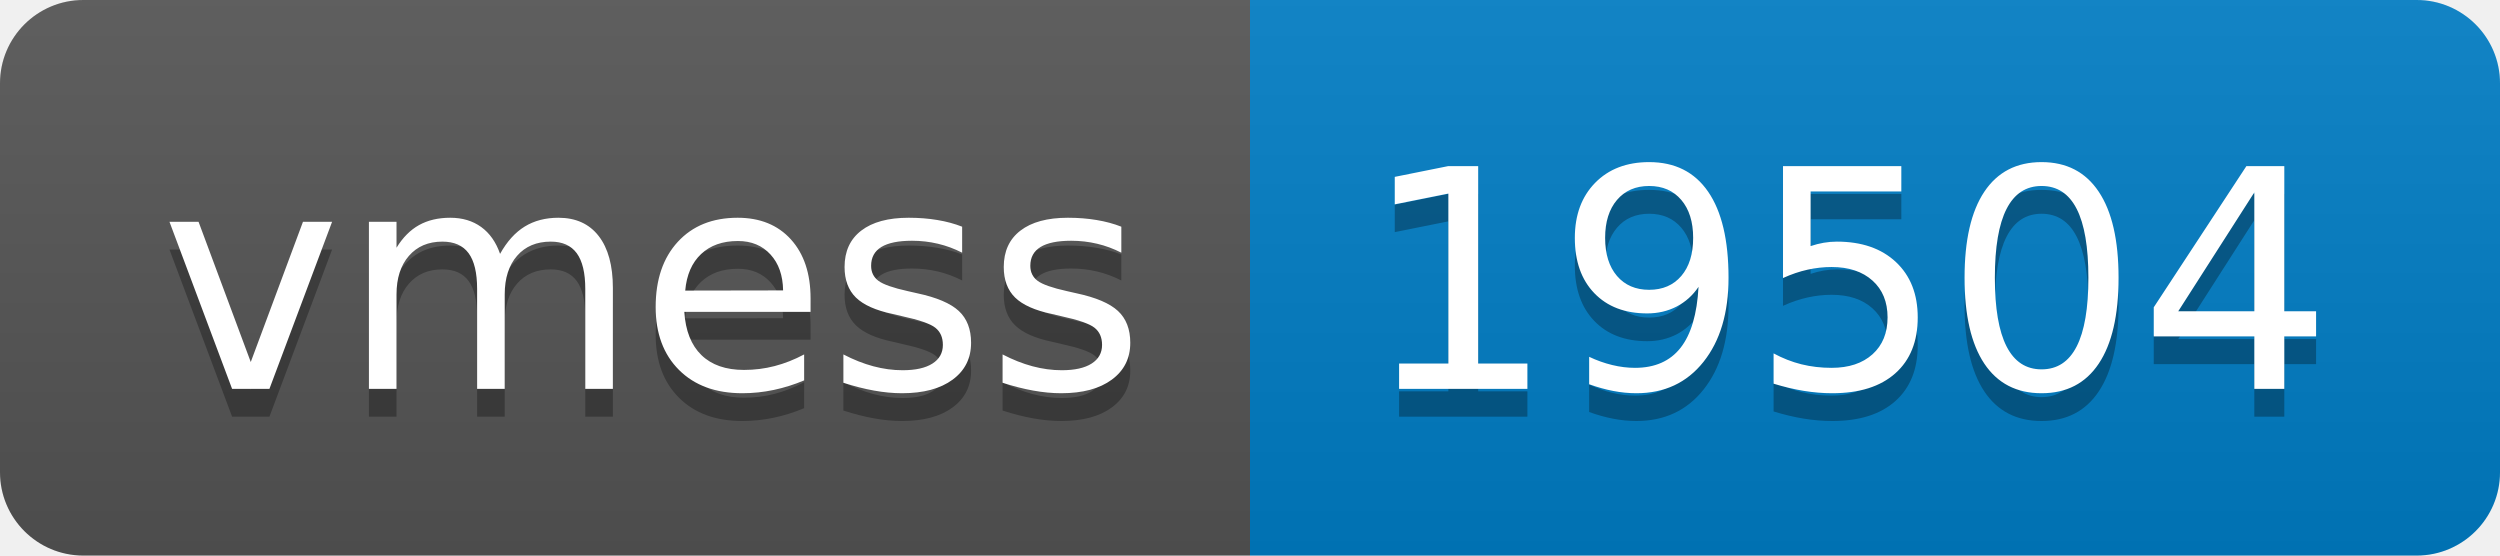
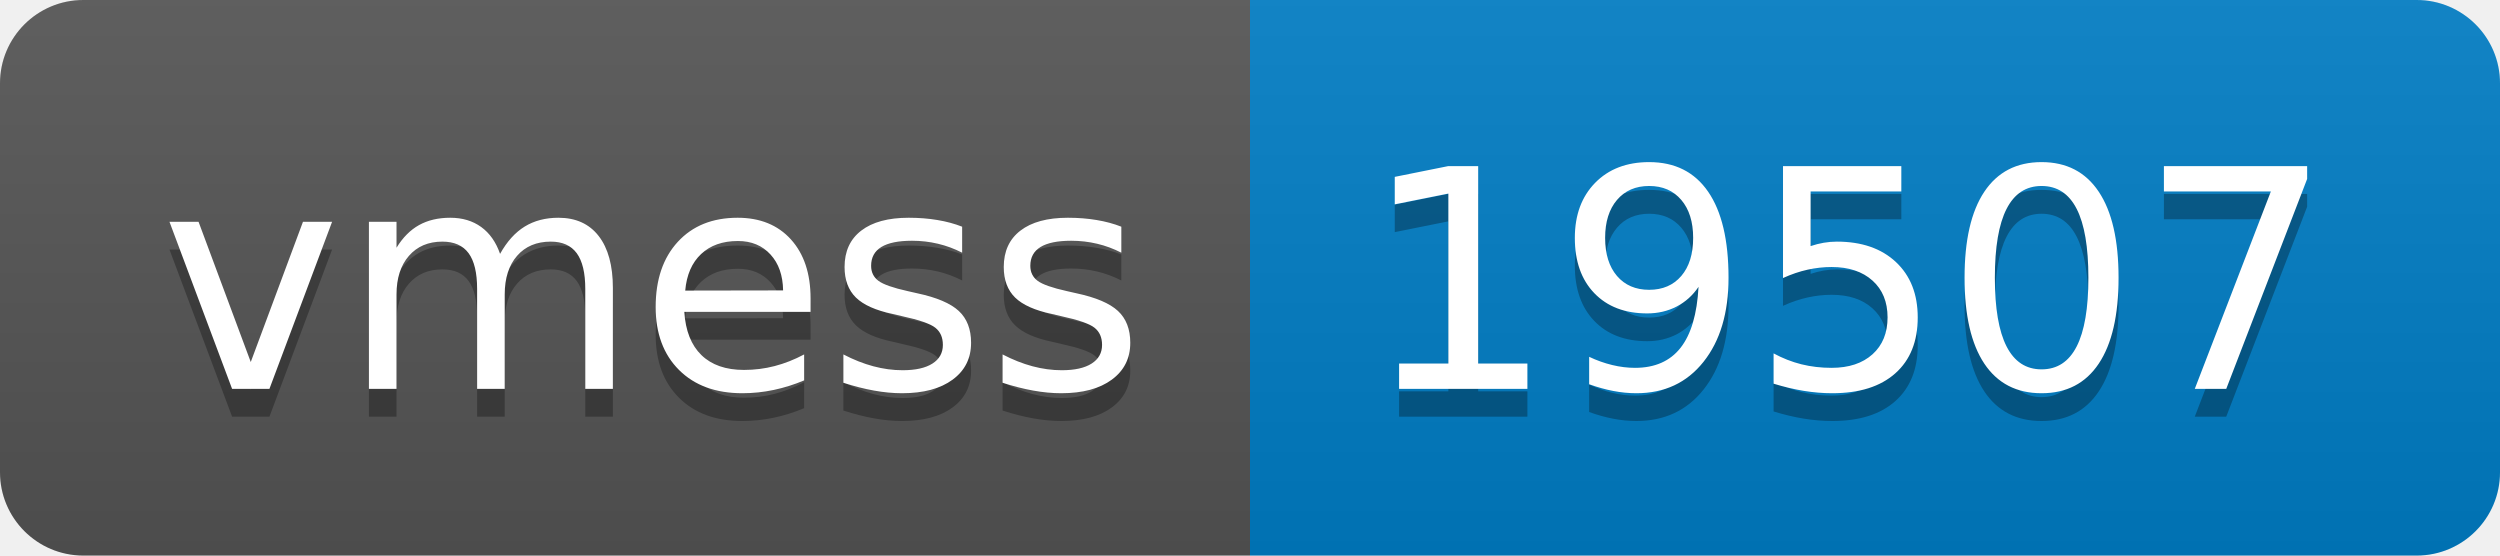
- <svg xmlns="http://www.w3.org/2000/svg" width="90" height="20" role="img" aria-label="vmess: 19504">
+ <svg xmlns="http://www.w3.org/2000/svg" width="90" height="20" role="img" aria-label="vmess: 19507">
  <linearGradient id="s" x2="0" y2="100%">
    <stop offset="0" stop-color="#bbb" stop-opacity=".1" />
    <stop offset="1" stop-opacity=".1" />
  </linearGradient>
  <clipPath id="r">
    <rect width="90" height="20" rx="3" fill="#fff" />
  </clipPath>
  <g clip-path="url(#r)">
    <rect width="45" height="20" fill="#555" />
    <rect x="45" width="45" height="20" fill="#007ec6" />
    <rect width="90" height="20" fill="url(#s)" />
  </g>
  <g fill="#fff" text-anchor="middle" font-family="Verdana,Geneva,DejaVu Sans,sans-serif" text-rendering="geometricPrecision" font-size="110">
    <text aria-hidden="true" x="235" y="150" fill="#010101" fill-opacity=".3" transform="scale(.1)" textLength="350">vmess</text>
    <text x="235" y="140" transform="scale(.1)" fill="#fff" textLength="350">vmess</text>
-     <text aria-hidden="true" x="665" y="150" fill="#010101" fill-opacity=".3" transform="scale(.1)" textLength="350">19504</text>
-     <text x="665" y="140" transform="scale(.1)" fill="#fff" textLength="350">19504</text>
+     <text aria-hidden="true" x="665" y="150" fill="#010101" fill-opacity=".3" transform="scale(.1)" textLength="350">19507</text>
+     <text x="665" y="140" transform="scale(.1)" fill="#fff" textLength="350">19507</text>
  </g>
</svg>
